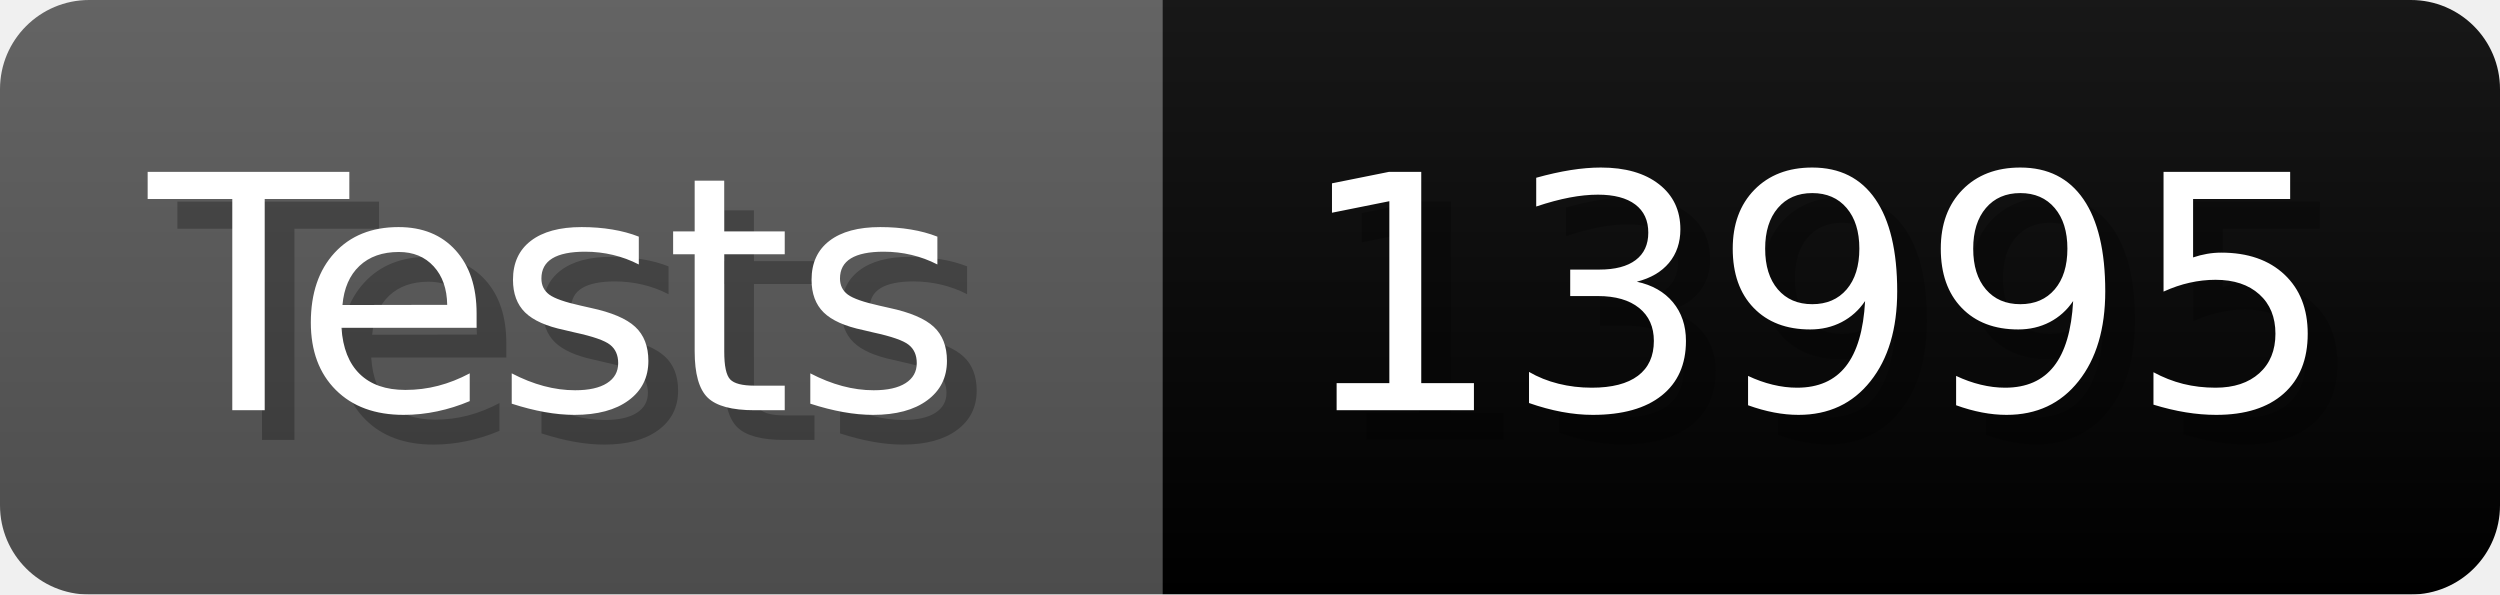
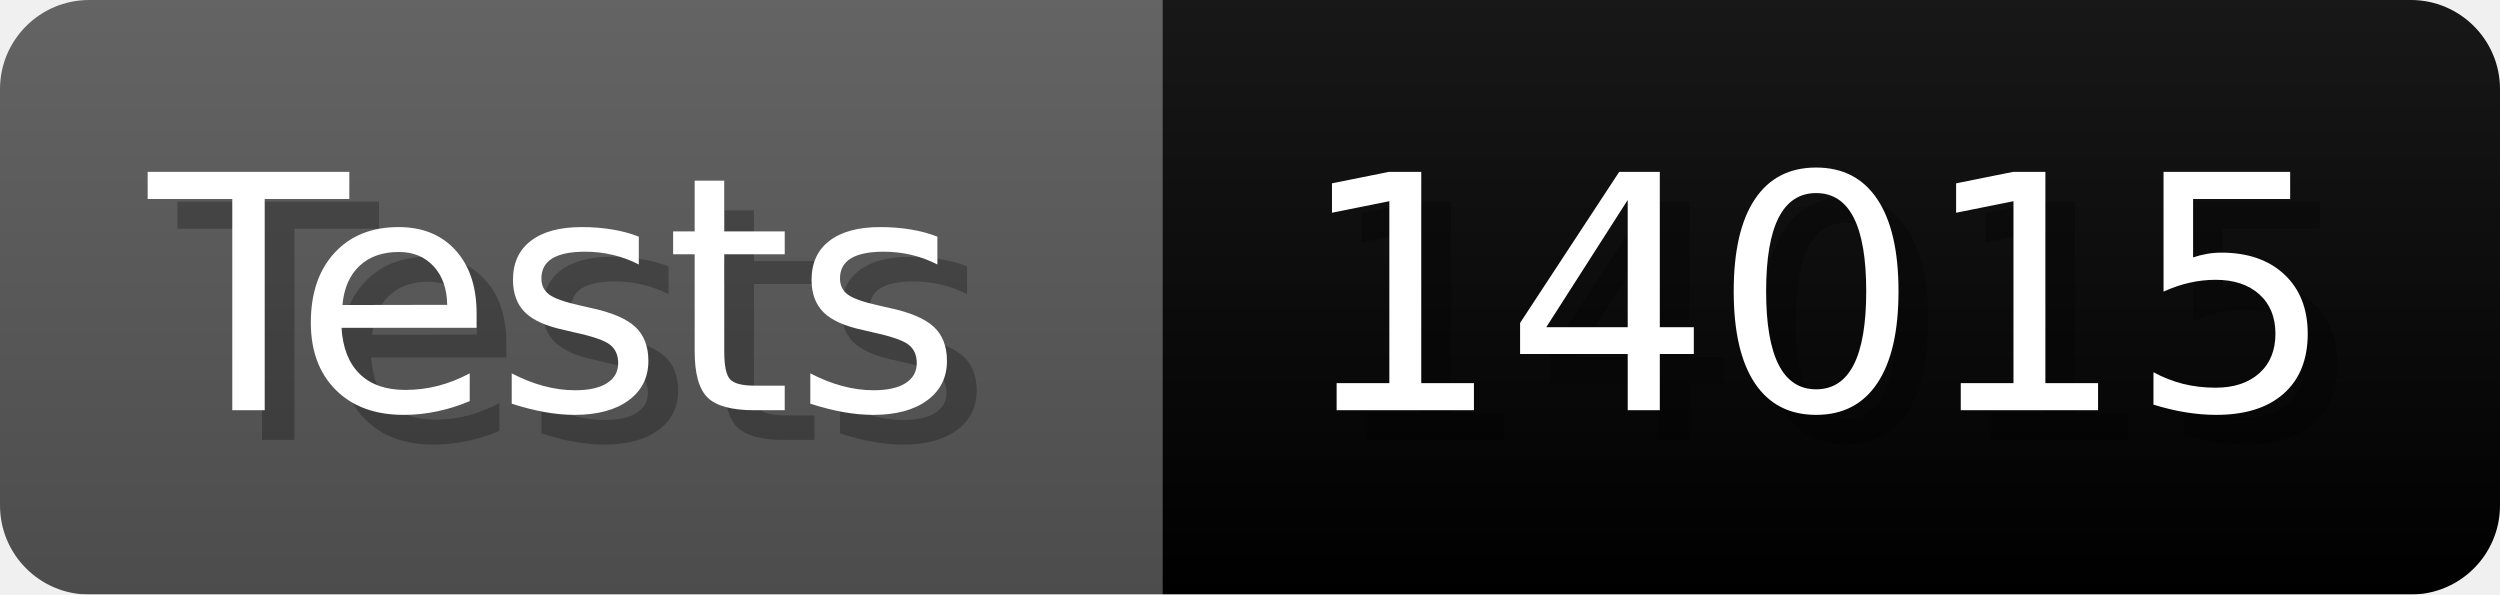
- <svg xmlns="http://www.w3.org/2000/svg" width="84.1" height="20" viewBox="0 0 841 200" role="img" aria-label="Tests: 13995">
+ <svg xmlns="http://www.w3.org/2000/svg" width="84.1" height="20" viewBox="0 0 841 200" role="img" aria-label="Tests: 14015">
  <linearGradient id="a" x2="0" y2="100%">
    <stop offset="0" stop-opacity=".1" stop-color="#EEE" />
    <stop offset="1" stop-opacity=".1" />
  </linearGradient>
  <mask id="m">
    <rect width="841" height="200" rx="30" fill="#FFF" />
  </mask>
  <g mask="url(#m)">
    <rect width="391" height="200" fill="#555" />
    <rect width="450" height="200" fill="#success" x="391" />
    <rect width="841" height="200" fill="url(#a)" />
  </g>
  <g aria-hidden="true" fill="#fff" text-anchor="start" font-family="Verdana,DejaVu Sans,sans-serif" font-size="110">
    <text x="60" y="148" textLength="291" fill="#000" opacity="0.25">Tests</text>
    <text x="50" y="138" textLength="291">Tests</text>
-     <text x="446" y="148" textLength="350" fill="#000" opacity="0.25">13995</text>
-     <text x="436" y="138" textLength="350">13995</text>
+     <text x="446" y="148" textLength="350" fill="#000" opacity="0.25">14015</text>
+     <text x="436" y="138" textLength="350">14015</text>
  </g>
</svg>
